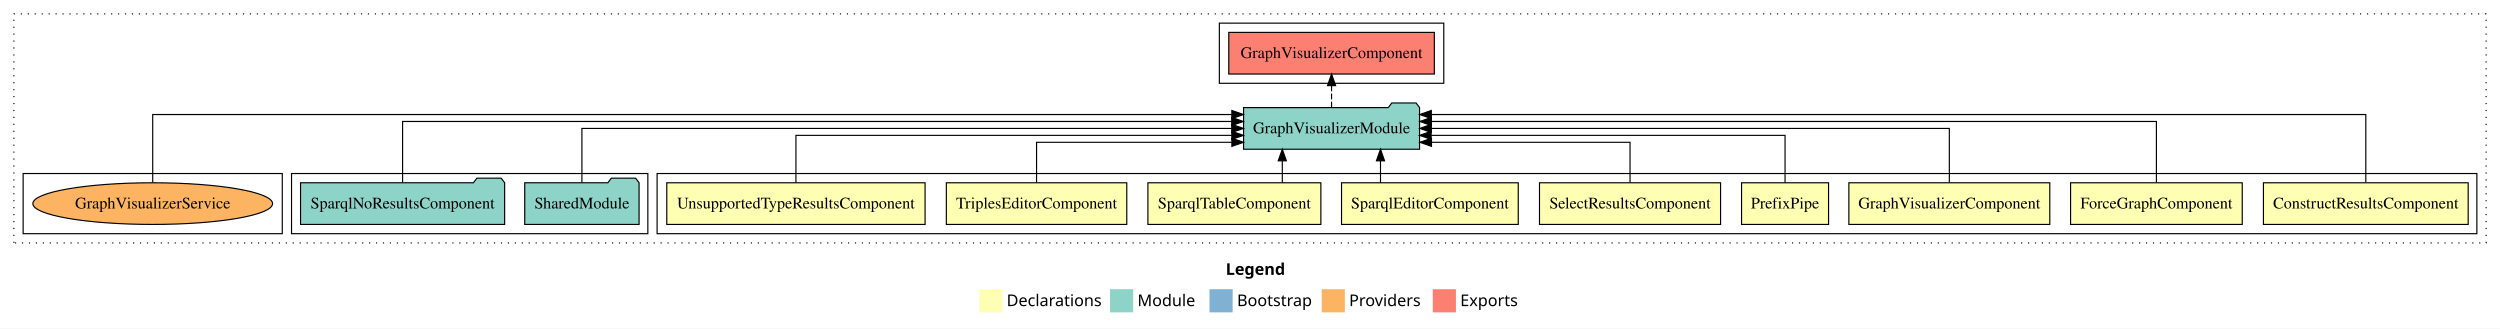
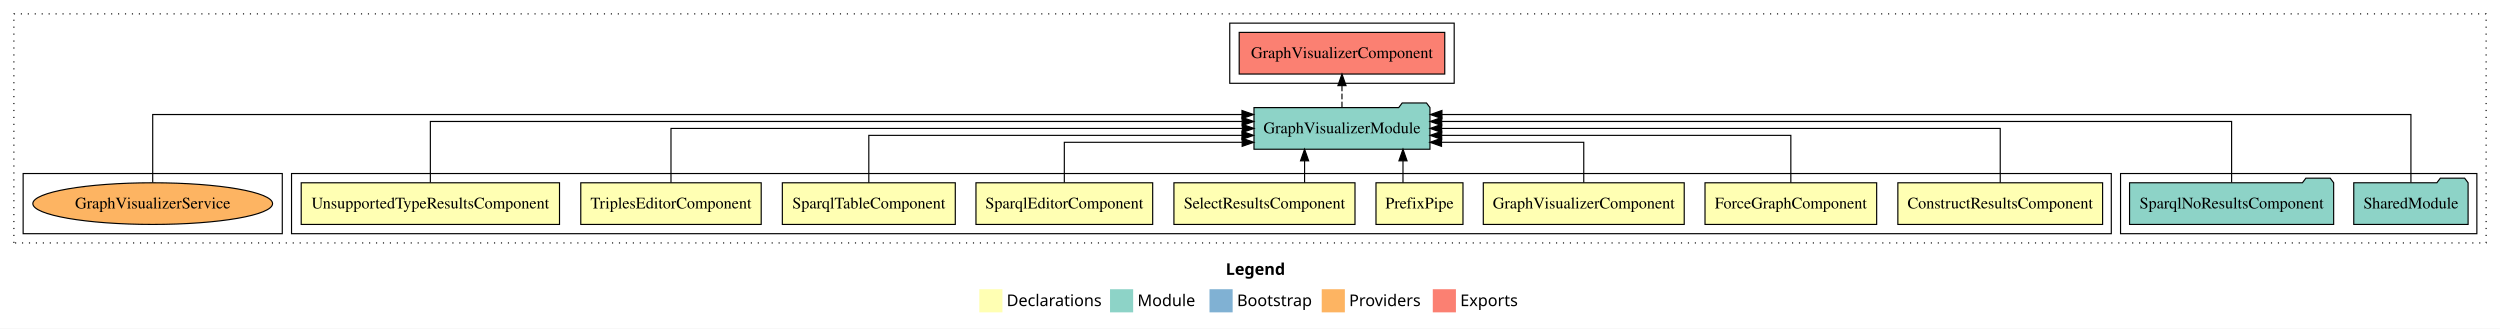
<svg xmlns="http://www.w3.org/2000/svg" width="2161pt" height="284pt" viewBox="0.00 0.00 2161.00 284.00">
  <g id="graph0" class="graph" transform="scale(1 1) rotate(0) translate(4 280)">
    <polygon fill="white" stroke="transparent" points="-4,4 -4,-280 2157,-280 2157,4 -4,4" />
    <text text-anchor="start" x="1055.51" y="-42.4" font-family="Times-12" font-weight="bold" font-size="14.00">Legend</text>
    <polygon fill="#ffffb3" stroke="transparent" points="842.5,-10 842.5,-30 862.5,-30 862.5,-10 842.5,-10" />
    <text text-anchor="start" x="866.13" y="-15.4" font-family="Times-12" font-size="14.00">  Declarations</text>
    <polygon fill="#8dd3c7" stroke="transparent" points="955.5,-10 955.5,-30 975.5,-30 975.5,-10 955.5,-10" />
    <text text-anchor="start" x="979.23" y="-15.4" font-family="Times-12" font-size="14.00">  Module</text>
    <polygon fill="#80b1d3" stroke="transparent" points="1041.5,-10 1041.5,-30 1061.5,-30 1061.5,-10 1041.5,-10" />
    <text text-anchor="start" x="1065.28" y="-15.4" font-family="Times-12" font-size="14.00">  Bootstrap</text>
    <polygon fill="#fdb462" stroke="transparent" points="1138.5,-10 1138.5,-30 1158.5,-30 1158.5,-10 1138.5,-10" />
    <text text-anchor="start" x="1162.17" y="-15.4" font-family="Times-12" font-size="14.00">  Providers</text>
    <polygon fill="#fb8072" stroke="transparent" points="1234.5,-10 1234.5,-30 1254.5,-30 1254.5,-10 1234.5,-10" />
    <text text-anchor="start" x="1258.23" y="-15.4" font-family="Times-12" font-size="14.00">  Exports</text>
    <g id="clust1" class="cluster">
      <polygon fill="none" stroke="black" stroke-dasharray="1,5" points="8,-70 8,-268 2145,-268 2145,-70 8,-70" />
    </g>
+     <g id="clust12" class="cluster">
+       <polygon fill="none" stroke="black" points="1829,-78 1829,-130 2137,-130 2137,-78 1829,-78" />
+     </g>
    <g id="clust2" class="cluster">
-       <polygon fill="none" stroke="black" points="564,-78 564,-130 2137,-130 2137,-78 564,-78" />
-     </g>
-     <g id="clust13" class="cluster">
-       <polygon fill="none" stroke="black" points="1050,-208 1050,-260 1244,-260 1244,-208 1050,-208" />
-     </g>
-     <g id="clust12" class="cluster">
-       <polygon fill="none" stroke="black" points="248,-78 248,-130 556,-130 556,-78 248,-78" />
+       <polygon fill="none" stroke="black" points="248,-78 248,-130 1821,-130 1821,-78 248,-78" />
    </g>
    <g id="clust15" class="cluster">
      <polygon fill="none" stroke="black" points="16,-78 16,-130 240,-130 240,-78 16,-78" />
    </g>
+     <g id="clust13" class="cluster">
+       <polygon fill="none" stroke="black" points="1059,-208 1059,-260 1253,-260 1253,-208 1059,-208" />
+     </g>
    <g id="node1" class="node">
-       <polygon fill="#ffffb3" stroke="black" points="2129.49,-122 1952.51,-122 1952.51,-86 2129.49,-86 2129.49,-122" />
-       <text text-anchor="middle" x="2041" y="-99.8" font-family="Times,serif" font-size="14.00">ConstructResultsComponent</text>
+       <polygon fill="#ffffb3" stroke="black" points="1813.49,-122 1636.51,-122 1636.51,-86 1813.49,-86 1813.49,-122" />
+       <text text-anchor="middle" x="1725" y="-99.8" font-family="Times,serif" font-size="14.00">ConstructResultsComponent</text>
    </g>
    <g id="node10" class="node">
-       <polygon fill="#8dd3c7" stroke="black" points="1223.06,-187 1220.06,-191 1199.06,-191 1196.06,-187 1070.94,-187 1070.94,-151 1223.06,-151 1223.06,-187" />
-       <text text-anchor="middle" x="1147" y="-164.8" font-family="Times,serif" font-size="14.00">GraphVisualizerModule</text>
+       <polygon fill="#8dd3c7" stroke="black" points="1232.06,-187 1229.06,-191 1208.06,-191 1205.06,-187 1079.94,-187 1079.94,-151 1232.06,-151 1232.06,-187" />
+       <text text-anchor="middle" x="1156" y="-164.8" font-family="Times,serif" font-size="14.00">GraphVisualizerModule</text>
    </g>
    <g id="edge1" class="edge">
-       <path fill="none" stroke="black" d="M2041,-122.25C2041,-145.02 2041,-181 2041,-181 2041,-181 1233.22,-181 1233.22,-181" />
-       <polygon fill="black" stroke="black" points="1233.22,-177.5 1223.22,-181 1233.22,-184.5 1233.22,-177.5" />
+       <path fill="none" stroke="black" d="M1725,-122.11C1725,-141.34 1725,-169 1725,-169 1725,-169 1242.15,-169 1242.15,-169" />
+       <polygon fill="black" stroke="black" points="1242.15,-165.5 1232.15,-169 1242.15,-172.5 1242.15,-165.5" />
    </g>
    <g id="node2" class="node">
-       <polygon fill="#ffffb3" stroke="black" points="1934.19,-122 1785.81,-122 1785.81,-86 1934.19,-86 1934.19,-122" />
-       <text text-anchor="middle" x="1860" y="-99.8" font-family="Times,serif" font-size="14.00">ForceGraphComponent</text>
+       <polygon fill="#ffffb3" stroke="black" points="1618.19,-122 1469.81,-122 1469.81,-86 1618.19,-86 1618.19,-122" />
+       <text text-anchor="middle" x="1544" y="-99.8" font-family="Times,serif" font-size="14.00">ForceGraphComponent</text>
    </g>
    <g id="edge2" class="edge">
-       <path fill="none" stroke="black" d="M1860,-122.28C1860,-143.32 1860,-175 1860,-175 1860,-175 1233.3,-175 1233.3,-175" />
-       <polygon fill="black" stroke="black" points="1233.3,-171.5 1223.3,-175 1233.3,-178.5 1233.3,-171.5" />
+       <path fill="none" stroke="black" d="M1544,-122.02C1544,-139.37 1544,-163 1544,-163 1544,-163 1242.19,-163 1242.19,-163" />
+       <polygon fill="black" stroke="black" points="1242.19,-159.5 1232.19,-163 1242.19,-166.5 1242.19,-159.5" />
    </g>
    <g id="node3" class="node">
-       <polygon fill="#ffffb3" stroke="black" points="1767.84,-122 1594.16,-122 1594.16,-86 1767.84,-86 1767.84,-122" />
-       <text text-anchor="middle" x="1681" y="-99.8" font-family="Times,serif" font-size="14.00">GraphVisualizerComponent</text>
+       <polygon fill="#ffffb3" stroke="black" points="1451.84,-122 1278.16,-122 1278.16,-86 1451.84,-86 1451.84,-122" />
+       <text text-anchor="middle" x="1365" y="-99.8" font-family="Times,serif" font-size="14.00">GraphVisualizerComponent</text>
    </g>
    <g id="edge3" class="edge">
-       <path fill="none" stroke="black" d="M1681,-122.11C1681,-141.34 1681,-169 1681,-169 1681,-169 1233.23,-169 1233.23,-169" />
-       <polygon fill="black" stroke="black" points="1233.23,-165.5 1223.23,-169 1233.23,-172.5 1233.23,-165.5" />
+       <path fill="none" stroke="black" d="M1365,-122.24C1365,-137.57 1365,-157 1365,-157 1365,-157 1242.05,-157 1242.05,-157" />
+       <polygon fill="black" stroke="black" points="1242.05,-153.5 1232.05,-157 1242.04,-160.5 1242.05,-153.5" />
    </g>
    <g id="node4" class="node">
-       <polygon fill="#ffffb3" stroke="black" points="1576.6,-122 1501.4,-122 1501.4,-86 1576.6,-86 1576.6,-122" />
-       <text text-anchor="middle" x="1539" y="-99.8" font-family="Times,serif" font-size="14.00">PrefixPipe</text>
+       <polygon fill="#ffffb3" stroke="black" points="1260.6,-122 1185.4,-122 1185.4,-86 1260.6,-86 1260.6,-122" />
+       <text text-anchor="middle" x="1223" y="-99.8" font-family="Times,serif" font-size="14.00">PrefixPipe</text>
    </g>
    <g id="edge4" class="edge">
-       <path fill="none" stroke="black" d="M1539,-122.02C1539,-139.37 1539,-163 1539,-163 1539,-163 1233.05,-163 1233.05,-163" />
-       <polygon fill="black" stroke="black" points="1233.05,-159.5 1223.05,-163 1233.05,-166.5 1233.05,-159.5" />
+       <path fill="none" stroke="black" d="M1208.74,-122.11C1208.74,-122.11 1208.74,-140.99 1208.74,-140.99" />
+       <polygon fill="black" stroke="black" points="1205.24,-140.99 1208.74,-150.99 1212.24,-140.99 1205.24,-140.99" />
    </g>
    <g id="node5" class="node">
-       <polygon fill="#ffffb3" stroke="black" points="1483.26,-122 1326.74,-122 1326.74,-86 1483.26,-86 1483.26,-122" />
-       <text text-anchor="middle" x="1405" y="-99.8" font-family="Times,serif" font-size="14.00">SelectResultsComponent</text>
+       <polygon fill="#ffffb3" stroke="black" points="1167.26,-122 1010.74,-122 1010.74,-86 1167.26,-86 1167.26,-122" />
+       <text text-anchor="middle" x="1089" y="-99.8" font-family="Times,serif" font-size="14.00">SelectResultsComponent</text>
    </g>
    <g id="edge5" class="edge">
-       <path fill="none" stroke="black" d="M1405,-122.24C1405,-137.57 1405,-157 1405,-157 1405,-157 1233.36,-157 1233.36,-157" />
-       <polygon fill="black" stroke="black" points="1233.36,-153.5 1223.36,-157 1233.36,-160.5 1233.36,-153.5" />
+       <path fill="none" stroke="black" d="M1123.68,-122.11C1123.68,-122.11 1123.68,-140.99 1123.68,-140.99" />
+       <polygon fill="black" stroke="black" points="1120.18,-140.99 1123.68,-150.99 1127.18,-140.99 1120.18,-140.99" />
    </g>
    <g id="node6" class="node">
-       <polygon fill="#ffffb3" stroke="black" points="1308.38,-122 1155.62,-122 1155.62,-86 1308.38,-86 1308.38,-122" />
-       <text text-anchor="middle" x="1232" y="-99.8" font-family="Times,serif" font-size="14.00">SparqlEditorComponent</text>
+       <polygon fill="#ffffb3" stroke="black" points="992.38,-122 839.62,-122 839.62,-86 992.38,-86 992.38,-122" />
+       <text text-anchor="middle" x="916" y="-99.8" font-family="Times,serif" font-size="14.00">SparqlEditorComponent</text>
    </g>
    <g id="edge6" class="edge">
-       <path fill="none" stroke="black" d="M1189.3,-122.11C1189.3,-122.11 1189.3,-140.99 1189.3,-140.99" />
-       <polygon fill="black" stroke="black" points="1185.8,-140.99 1189.3,-150.99 1192.8,-140.99 1185.8,-140.99" />
+       <path fill="none" stroke="black" d="M916,-122.24C916,-137.57 916,-157 916,-157 916,-157 1069.73,-157 1069.73,-157" />
+       <polygon fill="black" stroke="black" points="1069.73,-160.5 1079.73,-157 1069.73,-153.5 1069.73,-160.5" />
    </g>
    <g id="node7" class="node">
-       <polygon fill="#ffffb3" stroke="black" points="1137.75,-122 988.25,-122 988.25,-86 1137.75,-86 1137.75,-122" />
-       <text text-anchor="middle" x="1063" y="-99.8" font-family="Times,serif" font-size="14.00">SparqlTableComponent</text>
+       <polygon fill="#ffffb3" stroke="black" points="821.75,-122 672.25,-122 672.25,-86 821.75,-86 821.75,-122" />
+       <text text-anchor="middle" x="747" y="-99.8" font-family="Times,serif" font-size="14.00">SparqlTableComponent</text>
    </g>
    <g id="edge7" class="edge">
-       <path fill="none" stroke="black" d="M1104.42,-122.11C1104.42,-122.11 1104.42,-140.99 1104.42,-140.99" />
-       <polygon fill="black" stroke="black" points="1100.92,-140.99 1104.42,-150.99 1107.92,-140.99 1100.92,-140.99" />
+       <path fill="none" stroke="black" d="M747,-122.02C747,-139.37 747,-163 747,-163 747,-163 1069.55,-163 1069.55,-163" />
+       <polygon fill="black" stroke="black" points="1069.55,-166.5 1079.55,-163 1069.55,-159.5 1069.55,-166.5" />
    </g>
    <g id="node8" class="node">
-       <polygon fill="#ffffb3" stroke="black" points="969.98,-122 814.02,-122 814.02,-86 969.98,-86 969.98,-122" />
-       <text text-anchor="middle" x="892" y="-99.8" font-family="Times,serif" font-size="14.00">TriplesEditorComponent</text>
+       <polygon fill="#ffffb3" stroke="black" points="653.98,-122 498.02,-122 498.02,-86 653.98,-86 653.98,-122" />
+       <text text-anchor="middle" x="576" y="-99.8" font-family="Times,serif" font-size="14.00">TriplesEditorComponent</text>
    </g>
    <g id="edge8" class="edge">
-       <path fill="none" stroke="black" d="M892,-122.24C892,-137.57 892,-157 892,-157 892,-157 1060.84,-157 1060.84,-157" />
-       <polygon fill="black" stroke="black" points="1060.84,-160.5 1070.84,-157 1060.84,-153.5 1060.84,-160.5" />
+       <path fill="none" stroke="black" d="M576,-122.11C576,-141.34 576,-169 576,-169 576,-169 1069.88,-169 1069.88,-169" />
+       <polygon fill="black" stroke="black" points="1069.88,-172.5 1079.88,-169 1069.88,-165.5 1069.88,-172.5" />
    </g>
    <g id="node9" class="node">
-       <polygon fill="#ffffb3" stroke="black" points="795.64,-122 572.36,-122 572.36,-86 795.64,-86 795.64,-122" />
-       <text text-anchor="middle" x="684" y="-99.8" font-family="Times,serif" font-size="14.00">UnsupportedTypeResultsComponent</text>
+       <polygon fill="#ffffb3" stroke="black" points="479.64,-122 256.36,-122 256.36,-86 479.64,-86 479.64,-122" />
+       <text text-anchor="middle" x="368" y="-99.8" font-family="Times,serif" font-size="14.00">UnsupportedTypeResultsComponent</text>
    </g>
    <g id="edge9" class="edge">
-       <path fill="none" stroke="black" d="M684,-122.02C684,-139.37 684,-163 684,-163 684,-163 1060.8,-163 1060.8,-163" />
-       <polygon fill="black" stroke="black" points="1060.8,-166.5 1070.8,-163 1060.8,-159.5 1060.8,-166.5" />
+       <path fill="none" stroke="black" d="M368,-122.28C368,-143.32 368,-175 368,-175 368,-175 1069.73,-175 1069.73,-175" />
+       <polygon fill="black" stroke="black" points="1069.73,-178.5 1079.73,-175 1069.73,-171.5 1069.73,-178.5" />
    </g>
    <g id="node13" class="node">
-       <polygon fill="#fb8072" stroke="black" points="1235.84,-252 1058.16,-252 1058.16,-216 1235.84,-216 1235.84,-252" />
-       <text text-anchor="middle" x="1147" y="-229.8" font-family="Times,serif" font-size="14.00">GraphVisualizerComponent </text>
+       <polygon fill="#fb8072" stroke="black" points="1244.84,-252 1067.16,-252 1067.16,-216 1244.84,-216 1244.84,-252" />
+       <text text-anchor="middle" x="1156" y="-229.8" font-family="Times,serif" font-size="14.00">GraphVisualizerComponent </text>
    </g>
    <g id="edge12" class="edge">
-       <path fill="none" stroke="black" stroke-dasharray="5,2" d="M1147,-187.11C1147,-187.11 1147,-205.99 1147,-205.99" />
-       <polygon fill="black" stroke="black" points="1143.5,-205.99 1147,-215.99 1150.5,-205.99 1143.5,-205.99" />
+       <path fill="none" stroke="black" stroke-dasharray="5,2" d="M1156,-187.11C1156,-187.11 1156,-205.99 1156,-205.99" />
+       <polygon fill="black" stroke="black" points="1152.5,-205.99 1156,-215.99 1159.5,-205.99 1152.5,-205.99" />
    </g>
    <g id="node11" class="node">
-       <polygon fill="#8dd3c7" stroke="black" points="548.42,-122 545.42,-126 524.42,-126 521.42,-122 449.58,-122 449.58,-86 548.42,-86 548.42,-122" />
-       <text text-anchor="middle" x="499" y="-99.8" font-family="Times,serif" font-size="14.00">SharedModule</text>
+       <polygon fill="#8dd3c7" stroke="black" points="2129.42,-122 2126.42,-126 2105.42,-126 2102.42,-122 2030.58,-122 2030.58,-86 2129.42,-86 2129.42,-122" />
+       <text text-anchor="middle" x="2080" y="-99.8" font-family="Times,serif" font-size="14.00">SharedModule</text>
    </g>
    <g id="edge10" class="edge">
-       <path fill="none" stroke="black" d="M499,-122.11C499,-141.34 499,-169 499,-169 499,-169 1060.76,-169 1060.76,-169" />
-       <polygon fill="black" stroke="black" points="1060.76,-172.5 1070.76,-169 1060.76,-165.5 1060.76,-172.5" />
+       <path fill="none" stroke="black" d="M2080,-122.25C2080,-145.02 2080,-181 2080,-181 2080,-181 1242.4,-181 1242.4,-181" />
+       <polygon fill="black" stroke="black" points="1242.4,-177.5 1232.4,-181 1242.4,-184.5 1242.4,-177.5" />
    </g>
    <g id="node12" class="node">
-       <polygon fill="#8dd3c7" stroke="black" points="432.21,-122 429.21,-126 408.21,-126 405.21,-122 255.79,-122 255.79,-86 432.21,-86 432.21,-122" />
-       <text text-anchor="middle" x="344" y="-99.8" font-family="Times,serif" font-size="14.00">SparqlNoResultsComponent</text>
+       <polygon fill="#8dd3c7" stroke="black" points="2013.21,-122 2010.21,-126 1989.21,-126 1986.21,-122 1836.79,-122 1836.79,-86 2013.21,-86 2013.21,-122" />
+       <text text-anchor="middle" x="1925" y="-99.8" font-family="Times,serif" font-size="14.00">SparqlNoResultsComponent</text>
    </g>
    <g id="edge11" class="edge">
-       <path fill="none" stroke="black" d="M344,-122.28C344,-143.32 344,-175 344,-175 344,-175 1060.73,-175 1060.73,-175" />
-       <polygon fill="black" stroke="black" points="1060.73,-178.5 1070.73,-175 1060.73,-171.5 1060.73,-178.5" />
+       <path fill="none" stroke="black" d="M1925,-122.28C1925,-143.32 1925,-175 1925,-175 1925,-175 1242.19,-175 1242.19,-175" />
+       <polygon fill="black" stroke="black" points="1242.19,-171.5 1232.19,-175 1242.19,-178.5 1242.19,-171.5" />
    </g>
    <g id="node14" class="node">
      <ellipse fill="#fdb462" stroke="black" cx="128" cy="-104" rx="103.61" ry="18" />
      <text text-anchor="middle" x="128" y="-99.8" font-family="Times,serif" font-size="14.00">GraphVisualizerService</text>
    </g>
    <g id="edge13" class="edge">
-       <path fill="none" stroke="black" d="M128,-122.25C128,-145.02 128,-181 128,-181 128,-181 1060.83,-181 1060.83,-181" />
-       <polygon fill="black" stroke="black" points="1060.83,-184.5 1070.83,-181 1060.83,-177.5 1060.83,-184.5" />
+       <path fill="none" stroke="black" d="M128,-122.25C128,-145.02 128,-181 128,-181 128,-181 1069.57,-181 1069.57,-181" />
+       <polygon fill="black" stroke="black" points="1069.57,-184.5 1079.57,-181 1069.57,-177.5 1069.57,-184.5" />
    </g>
  </g>
</svg>
